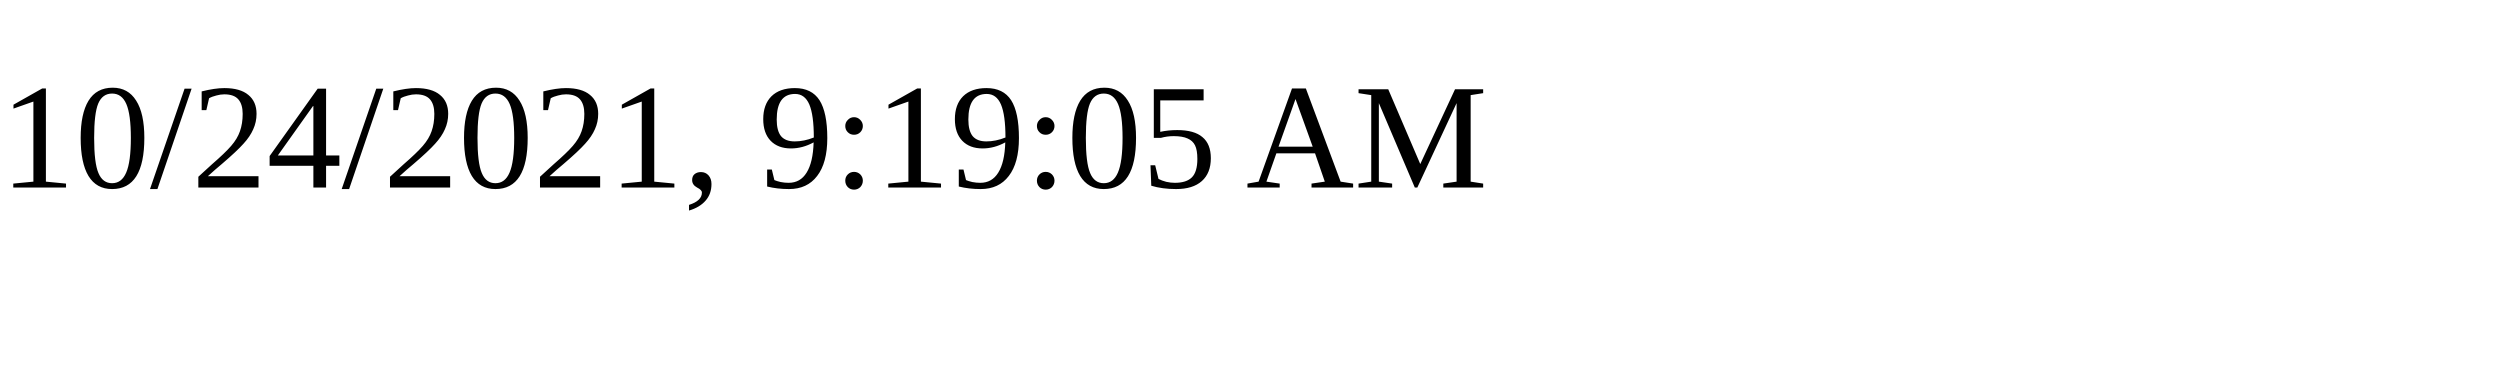
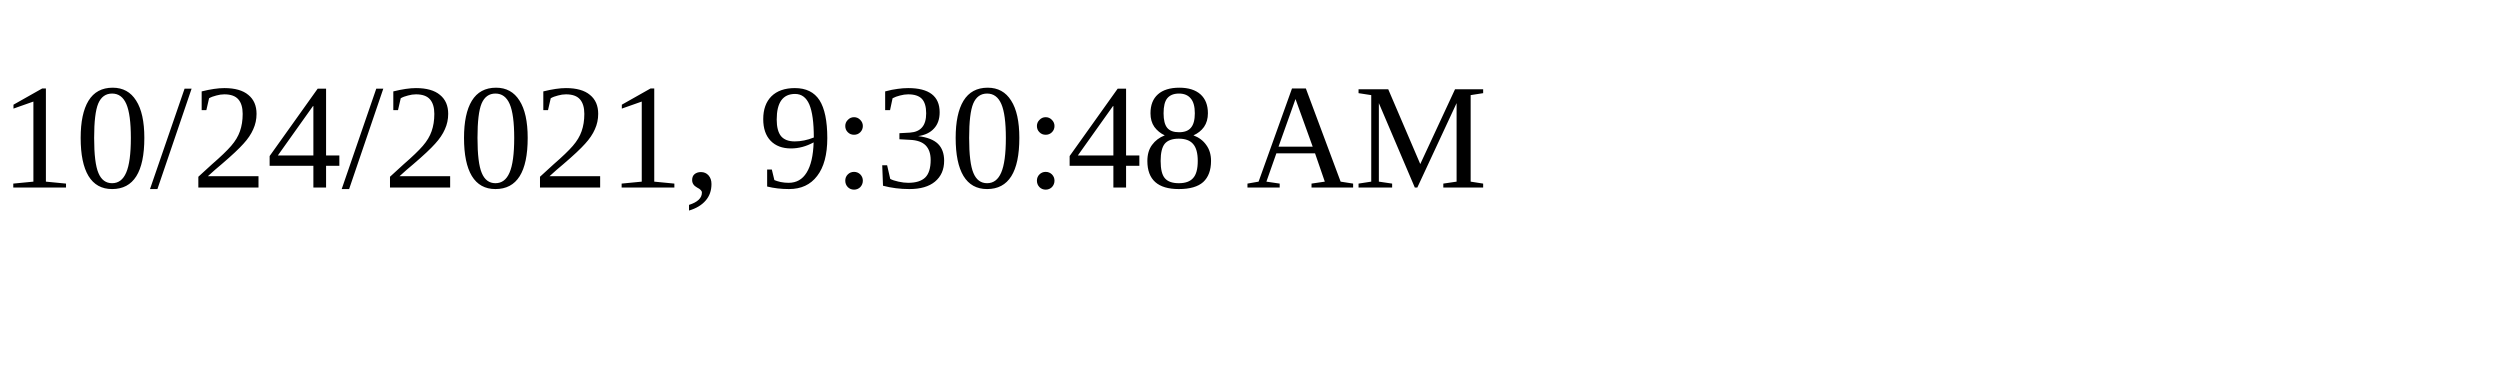
<svg xmlns="http://www.w3.org/2000/svg" height="30" width="200">
-   <text x="0" y="15">10/24/2021, 9:19:05 AM</text>
+   <text x="0" y="15">10/24/2021, 9:30:48 AM</text>
</svg>
